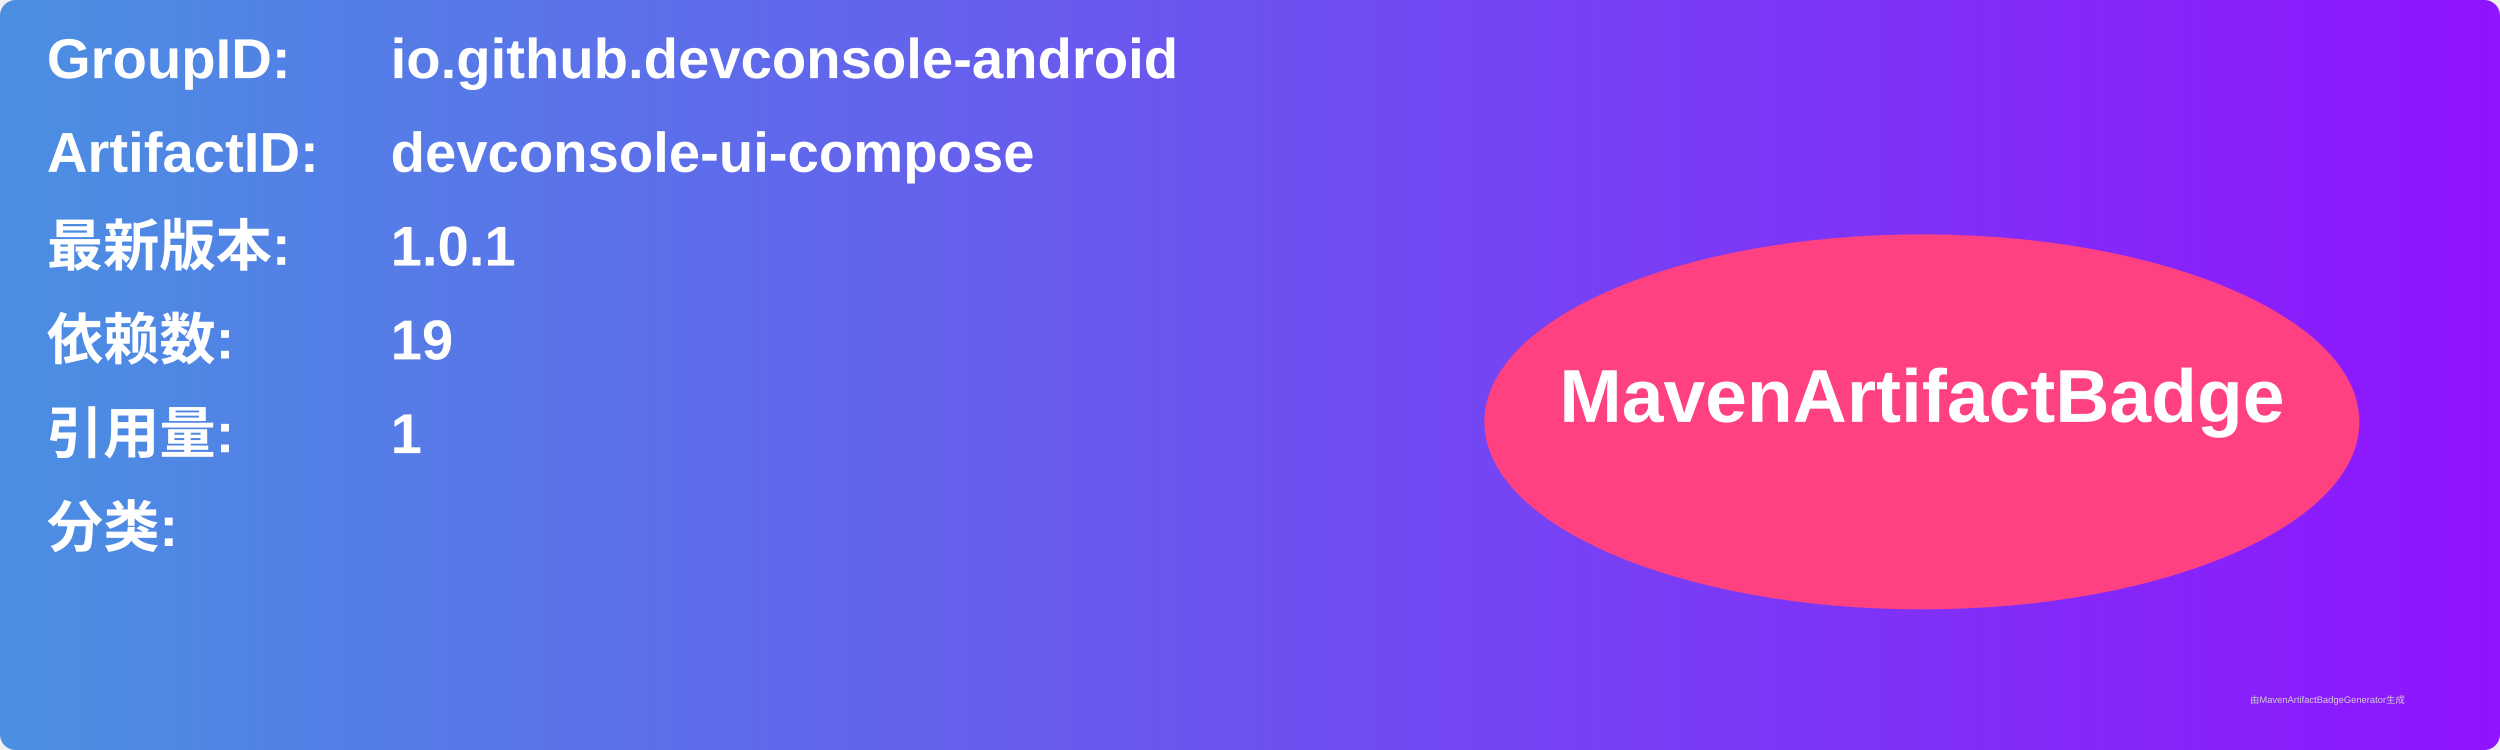
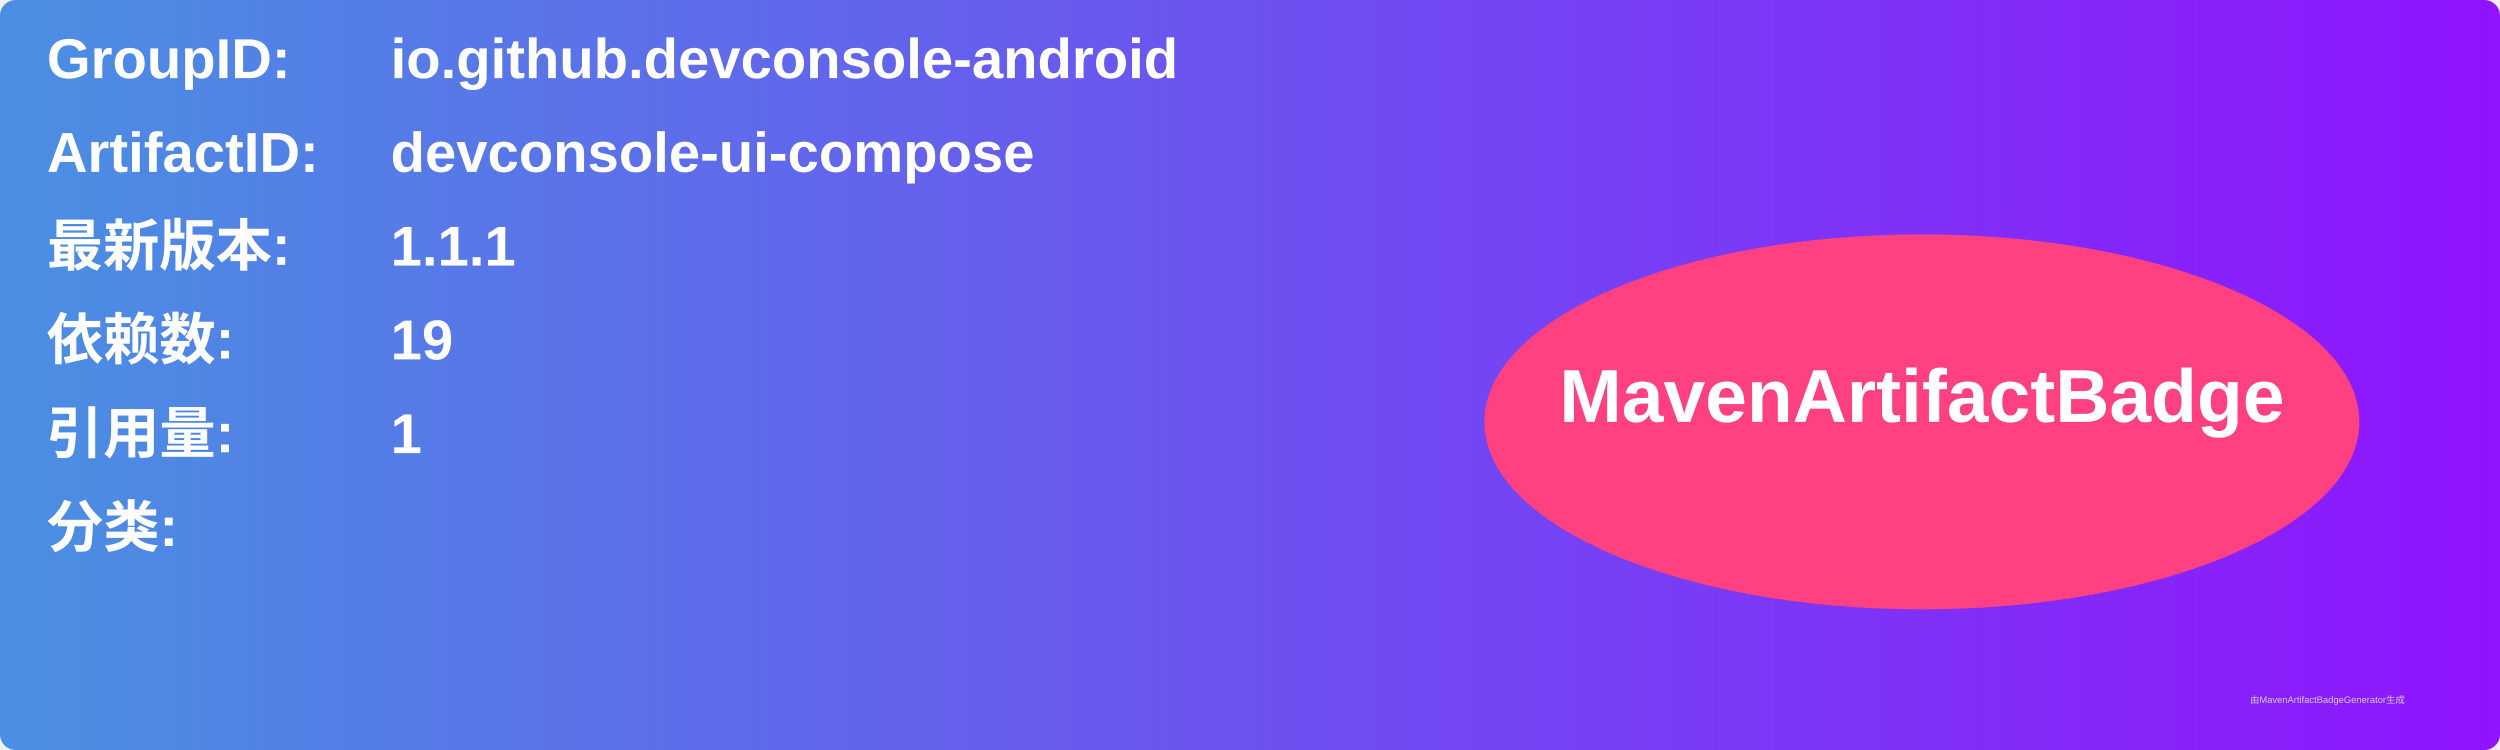
<svg xmlns="http://www.w3.org/2000/svg" width="800" height="240" viewBox="0 0 800 240">
  <linearGradient id="grad" x1="0%" y1="0%" x2="100%" y2="0%">
    <stop offset="0%" stop-color="#4a90e2" />
    <stop offset="100%" stop-color="#9013fe" />
  </linearGradient>
  <rect width="100%" height="100%" rx="5" ry="5" fill="url(#grad)" />
  <g transform="translate(15, 15)">
    <text x="0" y="10" font-family="Arial" font-size="18" fill="white" font-weight="bold" width="260">GroupID:</text>
    <text x="110" y="10" font-family="Arial" font-size="18" fill="white" font-weight="bold" width="460">io.github.devconsole-android</text>
    <text x="0" y="40" font-family="Arial" font-size="18" fill="white" font-weight="bold" width="260">ArtifactID:</text>
    <text x="110" y="40" font-family="Arial" font-size="18" fill="white" font-weight="bold" width="460">devconsole-ui-compose</text>
    <text x="0" y="70" font-family="Arial" font-size="18" fill="white" font-weight="bold">最新版本:</text>
    <text x="110" y="70" font-family="Arial" font-size="18" fill="white" font-weight="bold">
-       <tspan font-weight="bold">1.0.1</tspan>
+       <tspan font-weight="bold">1.1.1</tspan>
    </text>
    <text x="0" y="100" font-family="Arial" font-size="18" fill="white" font-weight="bold">依赖数: </text>
    <text x="110" y="100" font-family="Arial" font-size="18" fill="white">
      <tspan font-weight="bold">19</tspan>
    </text>
    <text x="0" y="130" font-family="Arial" font-size="18" fill="white" font-weight="bold">引用量: </text>
    <text x="110" y="130" font-family="Arial" font-size="18" fill="white">
      <tspan font-weight="bold">1</tspan>
    </text>
    <text x="0" y="160" font-family="Arial" font-size="18" fill="white" font-weight="bold">分类:</text>
    <text x="10" y="190" font-family="Arial" font-size="10" fill="white">
      <tspan font-weight="bold" />
    </text>
    <ellipse cx="600" cy="120" rx="140" ry="60" fill="#ff4081" />
    <text x="600" y="120" text-anchor="middle" font-family="Arial" font-size="24" fill="white" font-weight="bold">MavenArtifactBadge</text>
  </g>
  <text x="720" y="225" font-family="Arial" font-size="3" fill="#d0d0d0">由MavenArtifactBadgeGenerator生成</text>
</svg>
